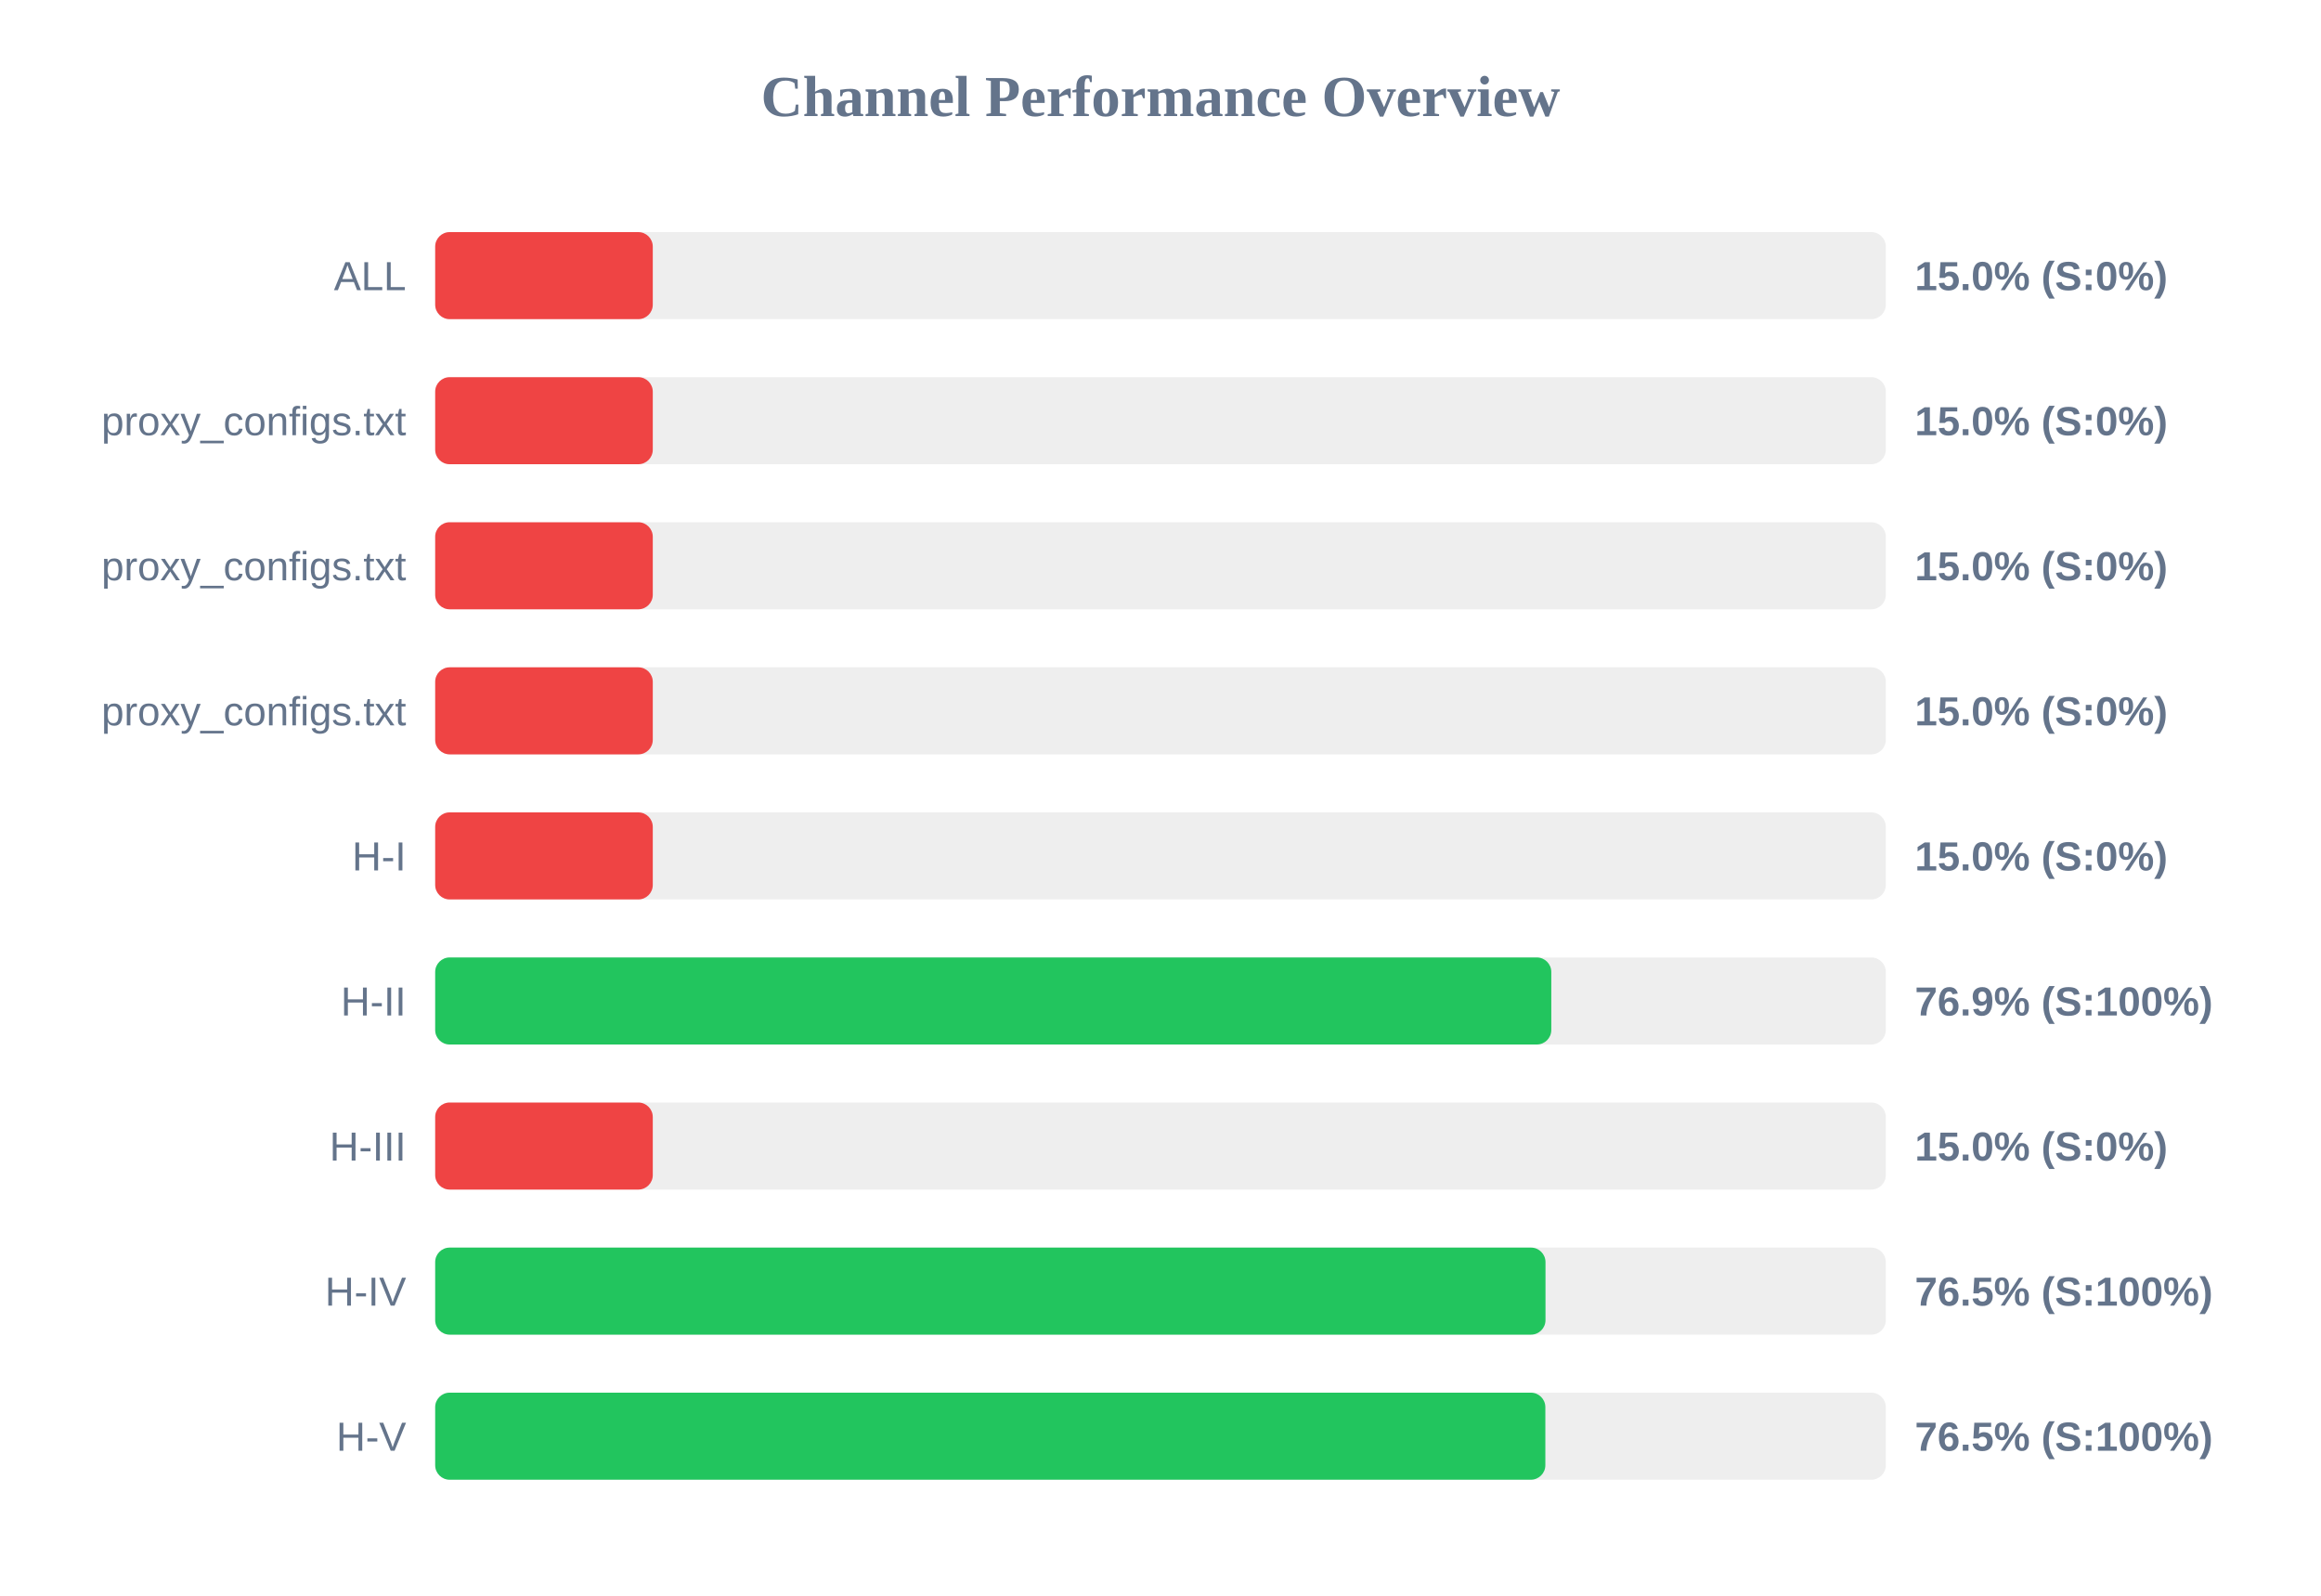
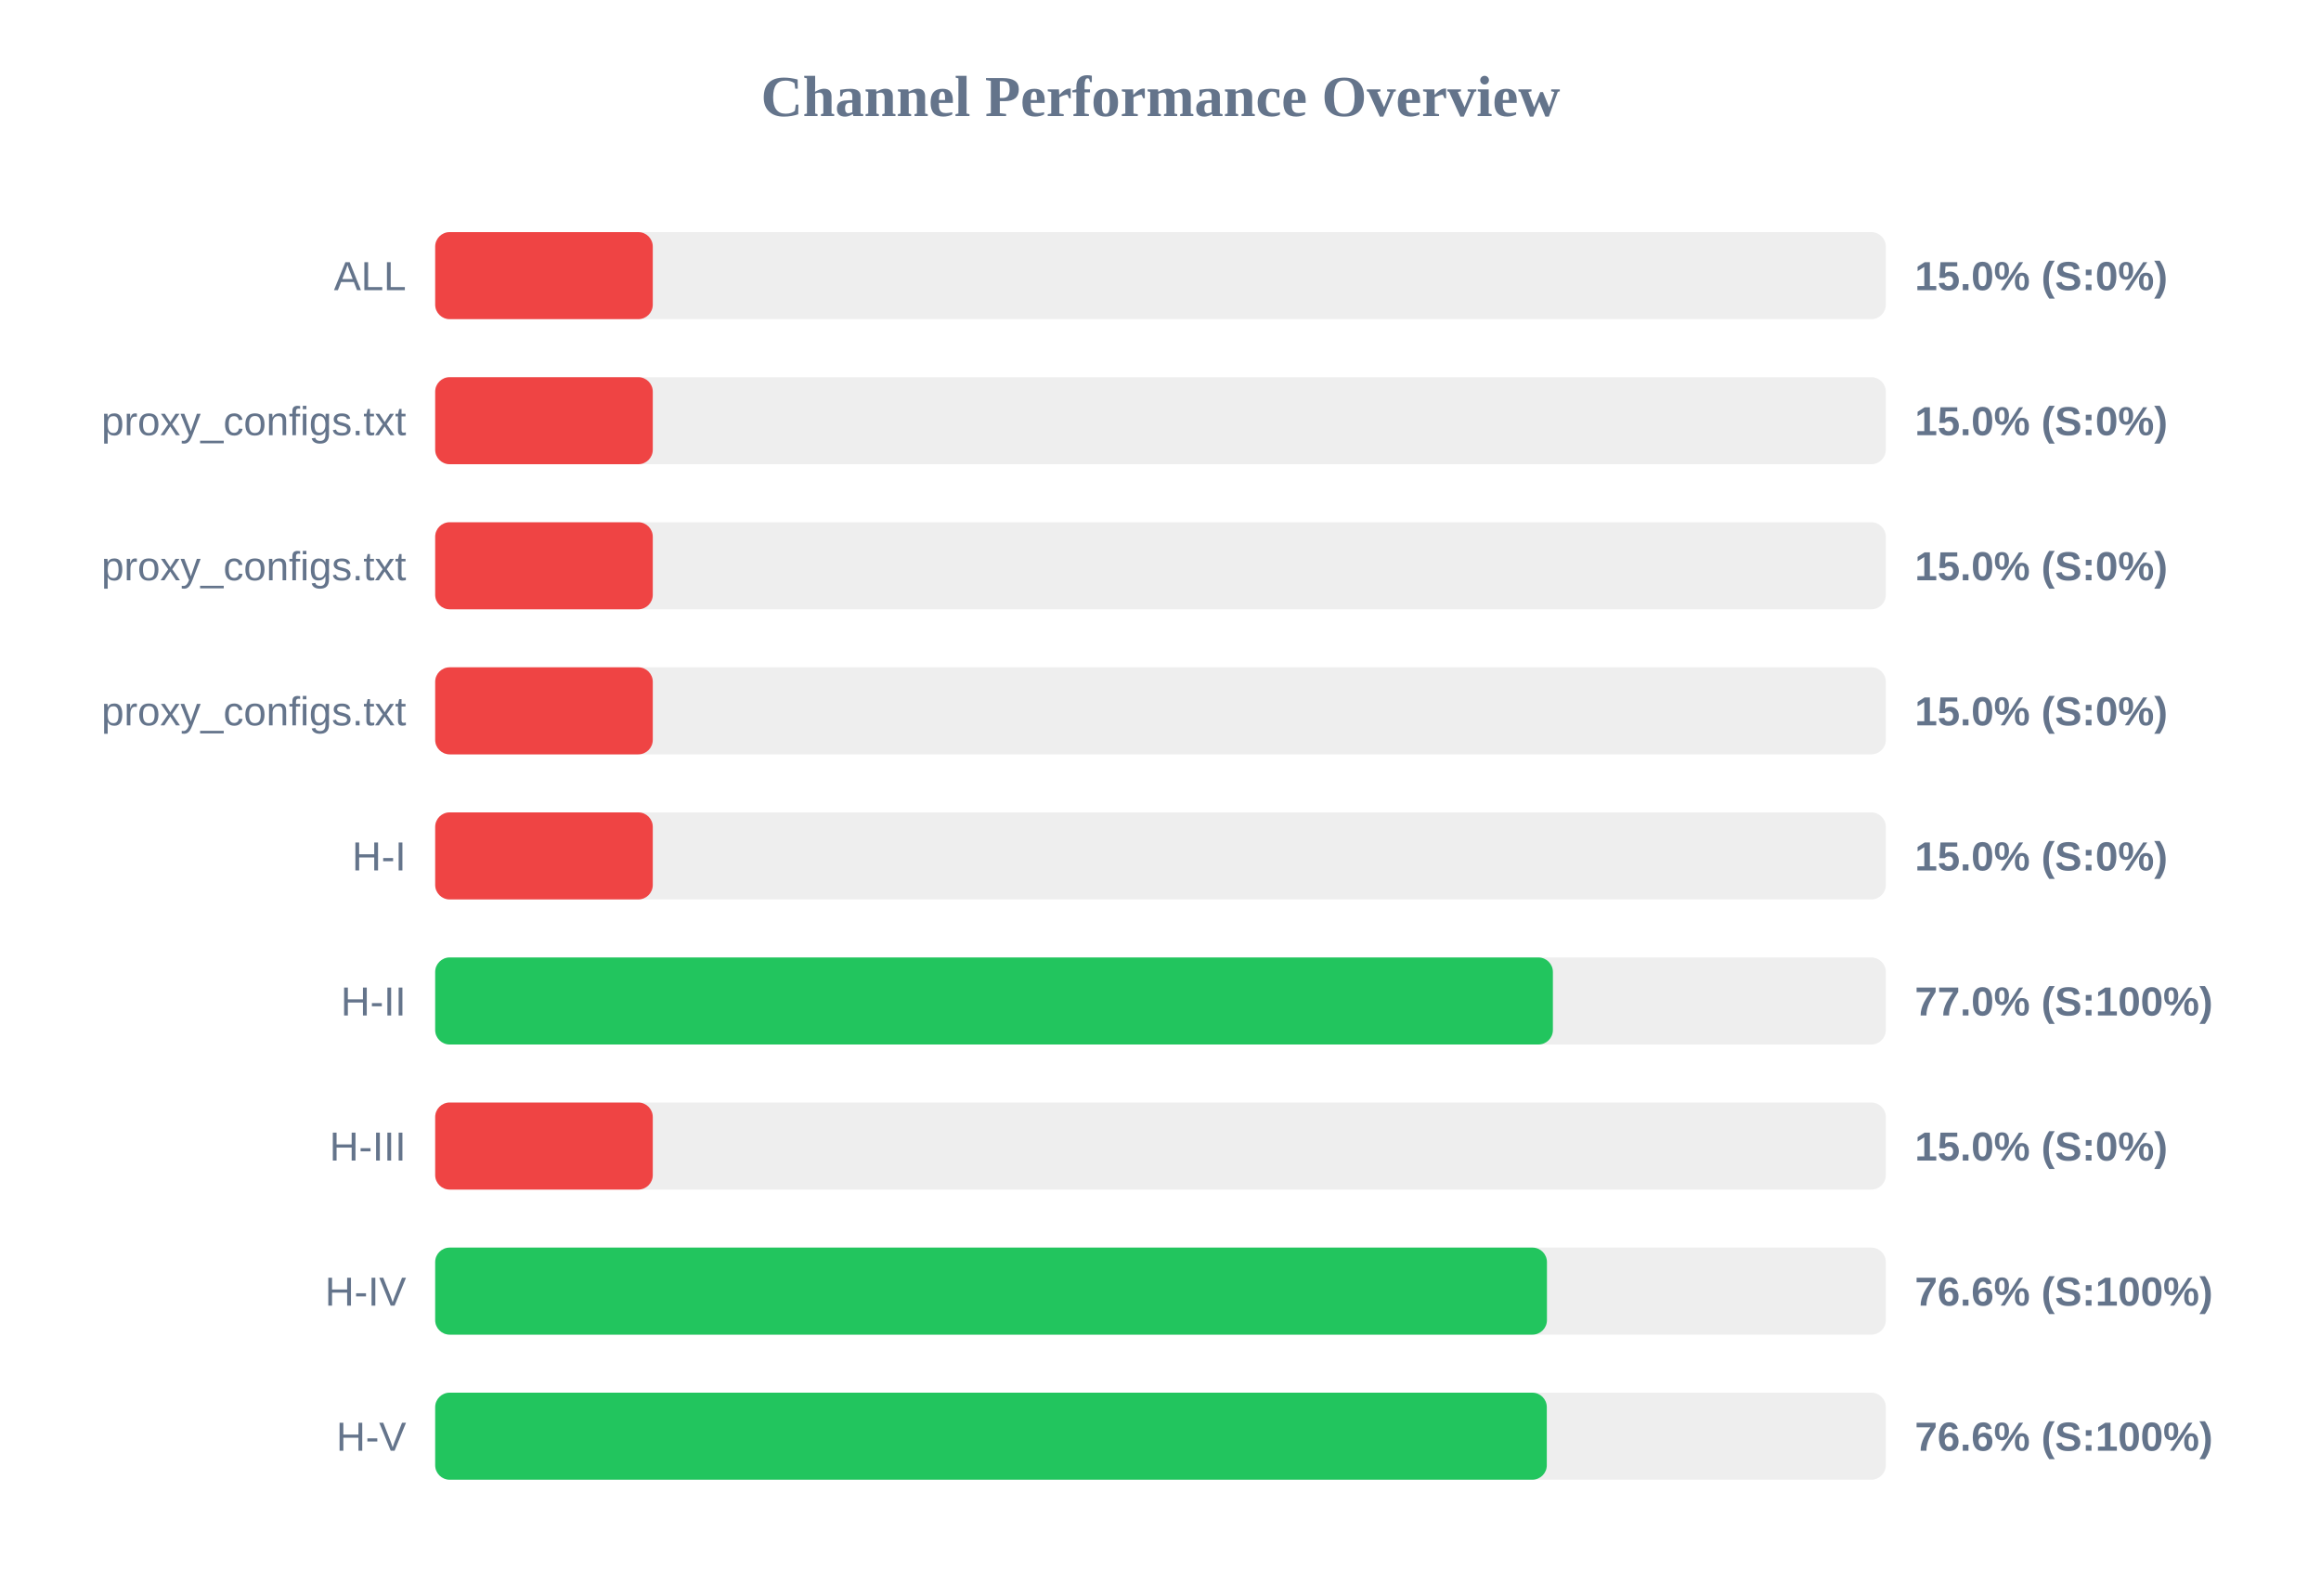
<svg xmlns="http://www.w3.org/2000/svg" width="800" height="550" version="1.1">
  <style>
        .row { font: 14px Arial; fill: #64748b; }
        .score { font: bold 14px Arial; fill: #64748b; }
    </style>
  <text x="400" y="40" text-anchor="middle" font-size="20px" font-weight="bold" fill="#64748b">Channel Performance Overview</text>
  <rect x="150" y="80" width="500" height="30" fill="#eee" rx="5" />
  <rect x="150" y="80" width="75.0" height="30" fill="#ef4444" rx="5" />
  <text x="140" y="100" text-anchor="end" class="row">ALL</text>
  <text x="660" y="100" text-anchor="start" class="score">15.0% (S:0%)</text>
  <rect x="150" y="130" width="500" height="30" fill="#eee" rx="5" />
  <rect x="150" y="130" width="75.0" height="30" fill="#ef4444" rx="5" />
  <text x="140" y="150" text-anchor="end" class="row">proxy_configs.txt</text>
  <text x="660" y="150" text-anchor="start" class="score">15.0% (S:0%)</text>
  <rect x="150" y="180" width="500" height="30" fill="#eee" rx="5" />
  <rect x="150" y="180" width="75.0" height="30" fill="#ef4444" rx="5" />
  <text x="140" y="200" text-anchor="end" class="row">proxy_configs.txt</text>
  <text x="660" y="200" text-anchor="start" class="score">15.0% (S:0%)</text>
  <rect x="150" y="230" width="500" height="30" fill="#eee" rx="5" />
  <rect x="150" y="230" width="75.0" height="30" fill="#ef4444" rx="5" />
  <text x="140" y="250" text-anchor="end" class="row">proxy_configs.txt</text>
  <text x="660" y="250" text-anchor="start" class="score">15.0% (S:0%)</text>
  <rect x="150" y="280" width="500" height="30" fill="#eee" rx="5" />
  <rect x="150" y="280" width="75.0" height="30" fill="#ef4444" rx="5" />
  <text x="140" y="300" text-anchor="end" class="row">H-I</text>
  <text x="660" y="300" text-anchor="start" class="score">15.0% (S:0%)</text>
  <rect x="150" y="330" width="500" height="30" fill="#eee" rx="5" />
-   <rect x="150" y="330" width="384.7" height="30" fill="#22c55e" rx="5" />
+   <rect x="150" y="330" width="385.25" height="30" fill="#22c55e" rx="5" />
  <text x="140" y="350" text-anchor="end" class="row">H-II</text>
-   <text x="660" y="350" text-anchor="start" class="score">76.9% (S:100%)</text>
+   <text x="660" y="350" text-anchor="start" class="score">77.0% (S:100%)</text>
  <rect x="150" y="380" width="500" height="30" fill="#eee" rx="5" />
  <rect x="150" y="380" width="75.0" height="30" fill="#ef4444" rx="5" />
  <text x="140" y="400" text-anchor="end" class="row">H-III</text>
  <text x="660" y="400" text-anchor="start" class="score">15.0% (S:0%)</text>
  <rect x="150" y="430" width="500" height="30" fill="#eee" rx="5" />
-   <rect x="150" y="430" width="382.7" height="30" fill="#22c55e" rx="5" />
+   <rect x="150" y="430" width="383.2" height="30" fill="#22c55e" rx="5" />
  <text x="140" y="450" text-anchor="end" class="row">H-IV</text>
-   <text x="660" y="450" text-anchor="start" class="score">76.5% (S:100%)</text>
+   <text x="660" y="450" text-anchor="start" class="score">76.6% (S:100%)</text>
  <rect x="150" y="480" width="500" height="30" fill="#eee" rx="5" />
-   <rect x="150" y="480" width="382.65" height="30" fill="#22c55e" rx="5" />
+   <rect x="150" y="480" width="383.15" height="30" fill="#22c55e" rx="5" />
  <text x="140" y="500" text-anchor="end" class="row">H-V</text>
-   <text x="660" y="500" text-anchor="start" class="score">76.5% (S:100%)</text>
+   <text x="660" y="500" text-anchor="start" class="score">76.6% (S:100%)</text>
</svg>
